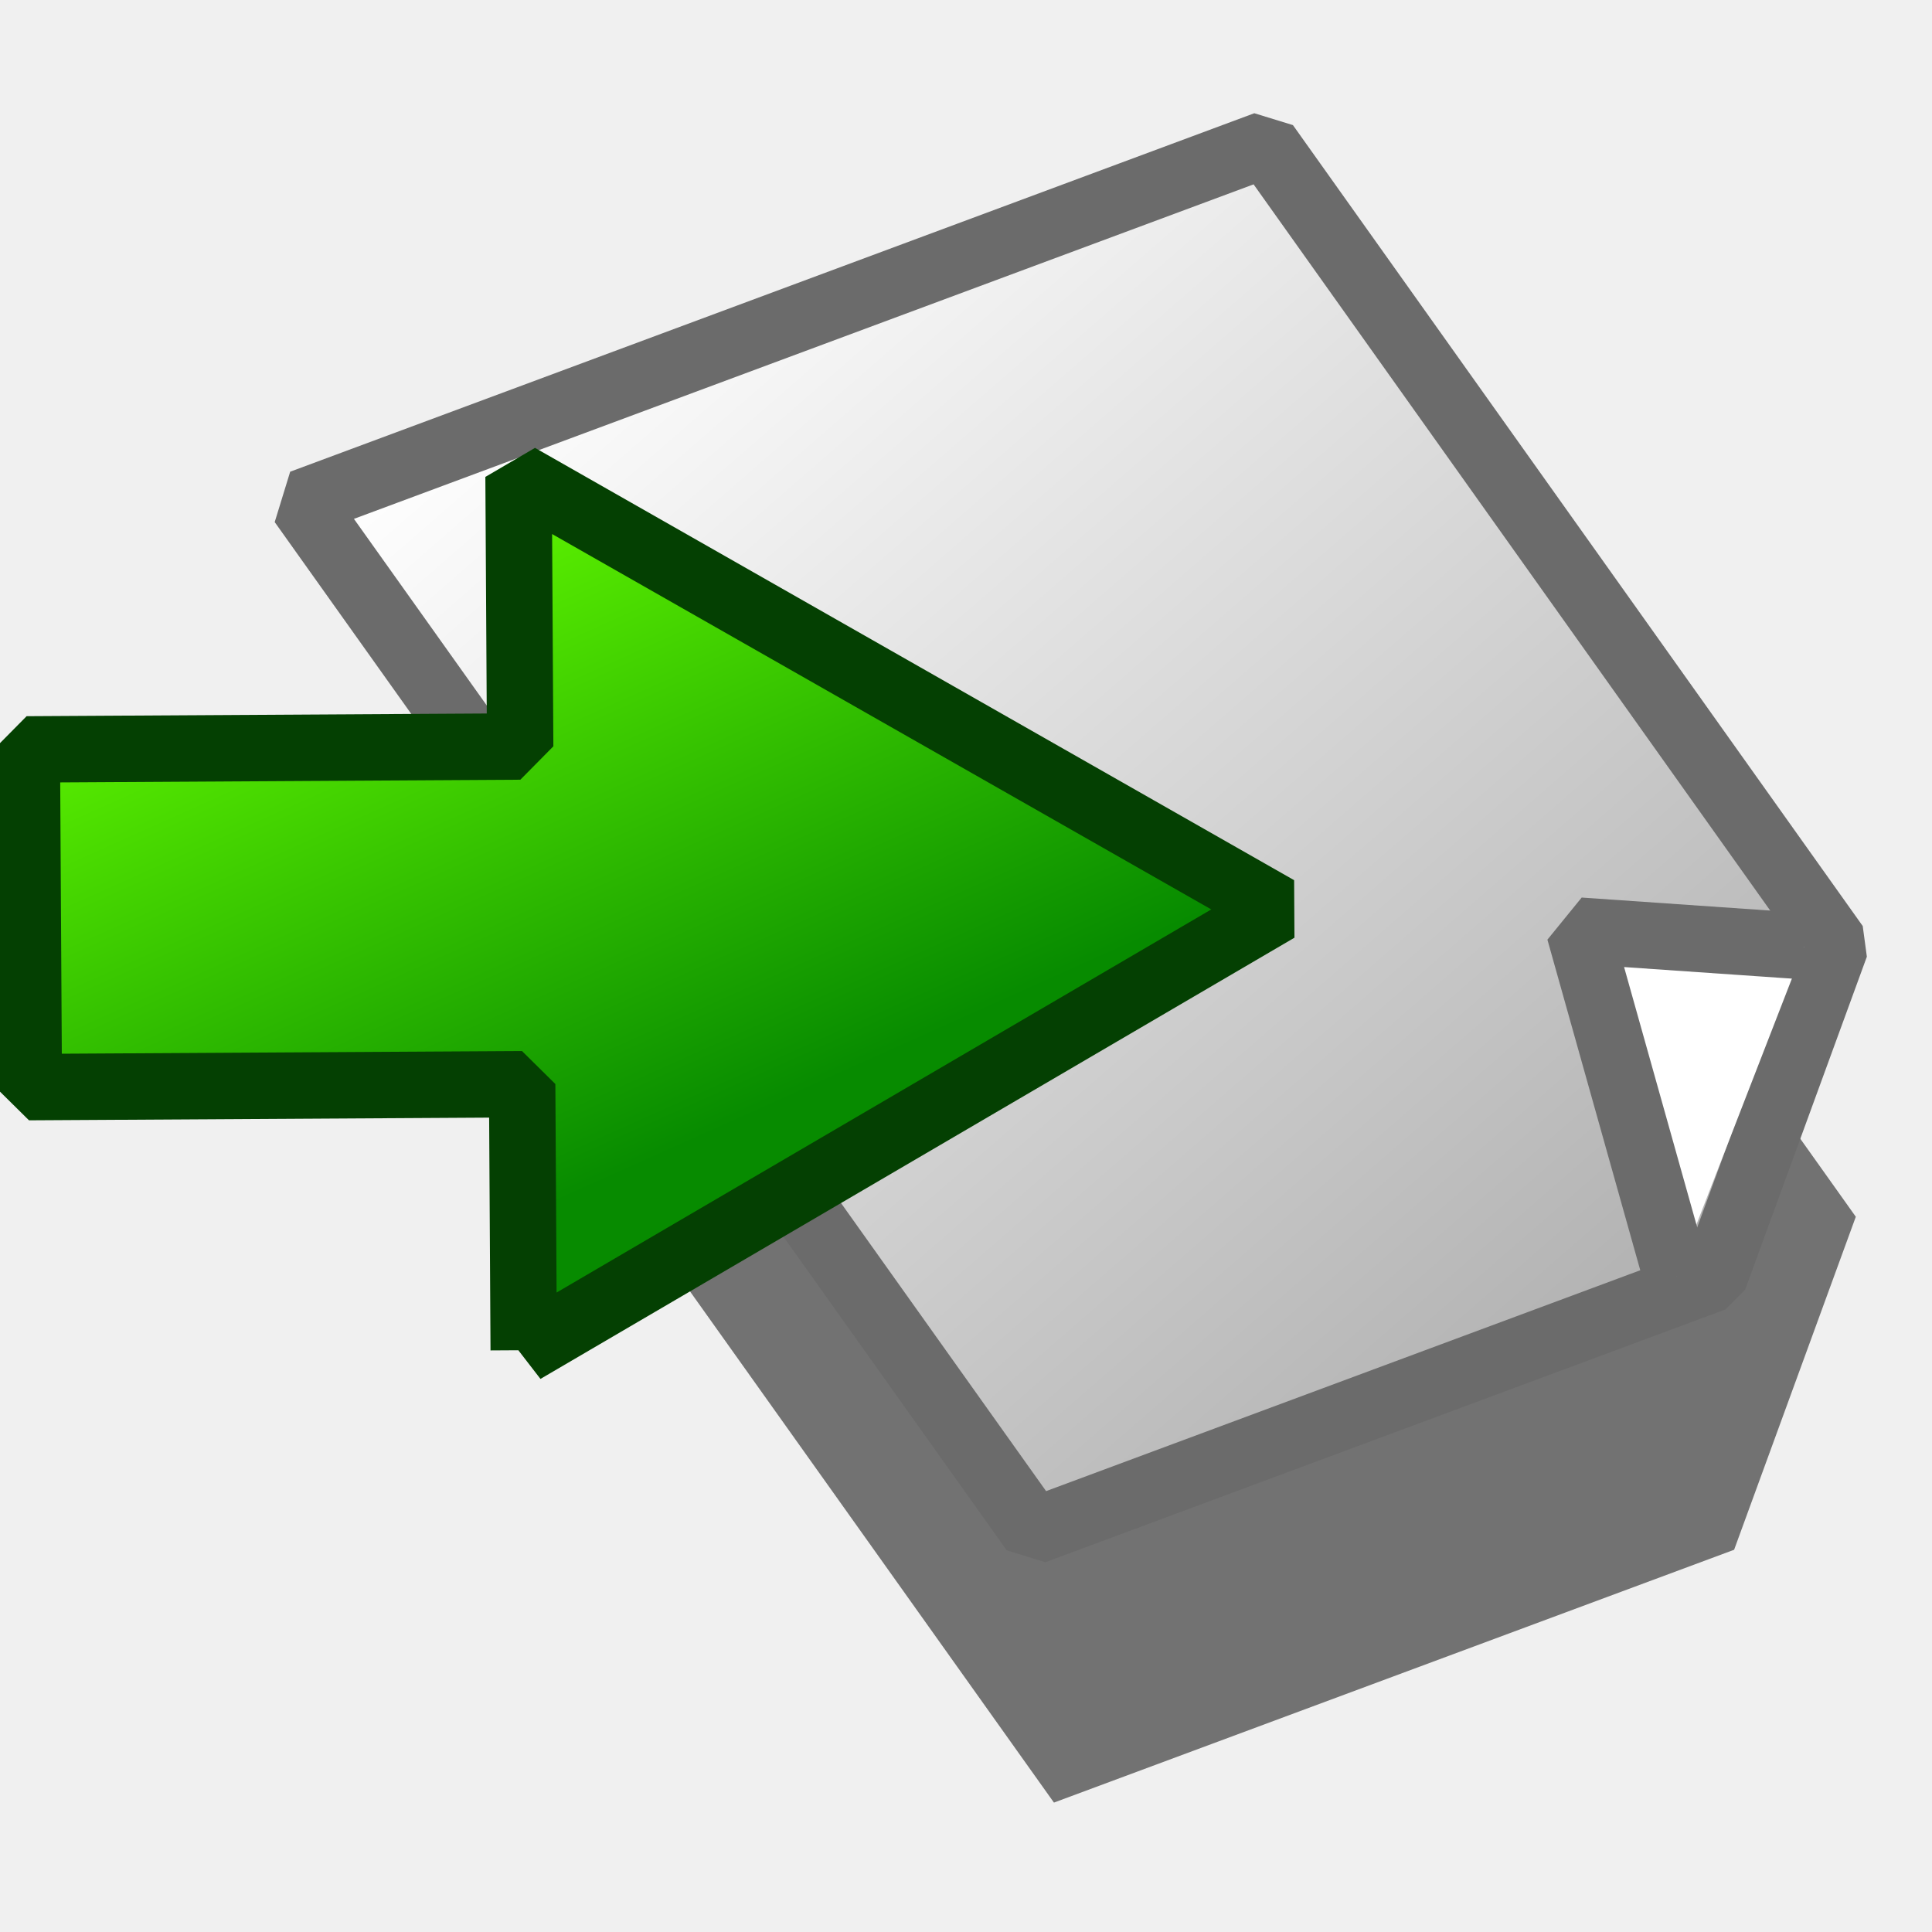
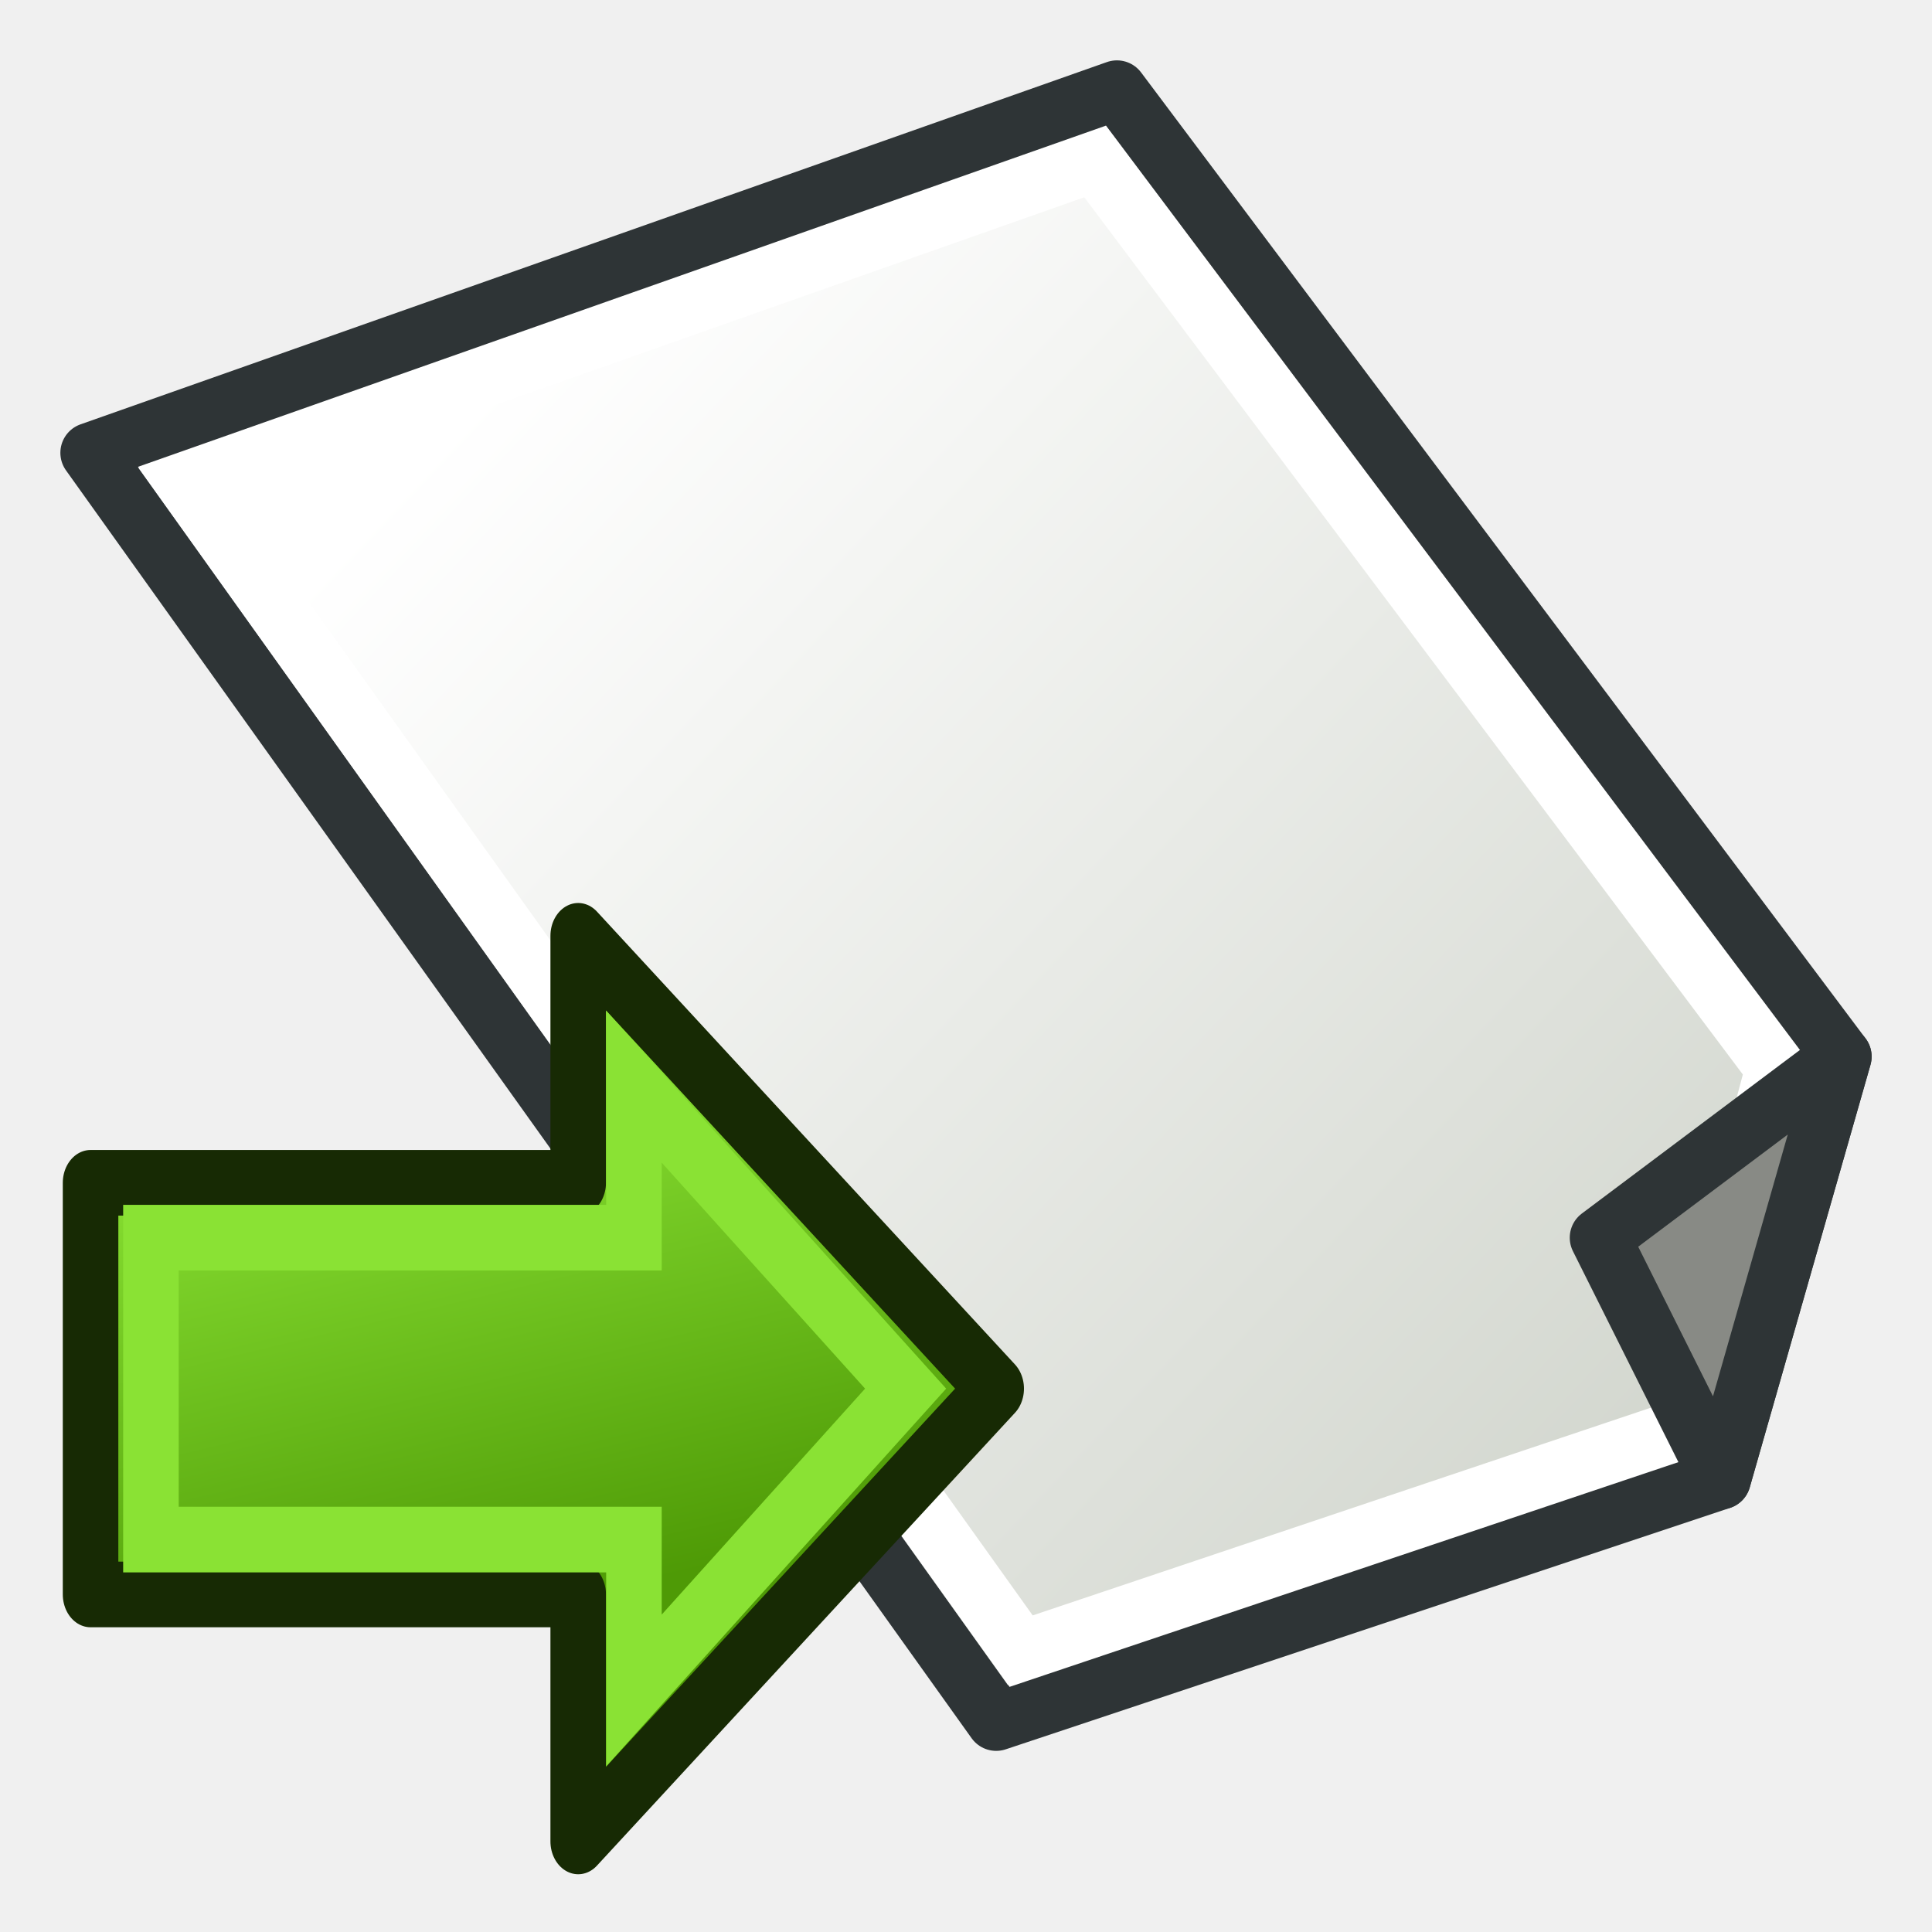
<svg xmlns="http://www.w3.org/2000/svg" xmlns:xlink="http://www.w3.org/1999/xlink" width="64px" height="64px" id="svg2383" version="1.1">
  <defs id="defs2385">
    <linearGradient id="linearGradient3193">
      <stop id="stop3195" offset="0" style="stop-color:#68ff00;stop-opacity:1;" />
      <stop id="stop3197" offset="1" style="stop-color:#078b00;stop-opacity:1;" />
    </linearGradient>
    <linearGradient id="linearGradient3185">
      <stop style="stop-color:#ffffff;stop-opacity:1;" offset="0" id="stop3187" />
      <stop style="stop-color:#ffffff;stop-opacity:0;" offset="1" id="stop3189" />
    </linearGradient>
    <linearGradient id="linearGradient3175">
      <stop style="stop-color:#ababab;stop-opacity:1;" offset="0" id="stop3177" />
      <stop style="stop-color:#ffffff;stop-opacity:1;" offset="1" id="stop3179" />
    </linearGradient>
    <linearGradient xlink:href="#linearGradient3175" id="linearGradient3181" x1="52.737" y1="49.864" x2="17.94" y2="9.881" gradientUnits="userSpaceOnUse" gradientTransform="translate(4.371206,-3.342687)" />
    <linearGradient xlink:href="#linearGradient3193" id="linearGradient3191" x1="21.956" y1="55.424" x2="12.024" y2="32.91" gradientUnits="userSpaceOnUse" gradientTransform="matrix(-0.9999827,0.00588453,-0.00588453,-0.9999827,37.28848,69.721)" />
+     <linearGradient xlink:href="#linearGradient3837" id="linearGradient3835" gradientUnits="userSpaceOnUse" gradientTransform="translate(-1.628794,-3.342687)" x1="52.737" y1="49.864" x2="18.244" y2="17.305" />
+     <linearGradient id="linearGradient3837">
+       <stop style="stop-color:#d3d7cf;stop-opacity:1" offset="0" id="stop3839" />
+       <stop style="stop-color:#ffffff;stop-opacity:1" offset="1" id="stop3841" />
+     </linearGradient>
+     <linearGradient xlink:href="#linearGradient3806" id="linearGradient3012" gradientUnits="userSpaceOnUse" gradientTransform="matrix(1.45,0,0,1.470588,-27.45,-15.05882)" x1="39.264" y1="20.978" x2="43.479" y2="42.077" />
+     <linearGradient id="linearGradient3806">
+       <stop style="stop-color:#8ae234;stop-opacity:1" offset="0" id="stop3808" />
+       <stop style="stop-color:#4e9a06;stop-opacity:1" offset="1" id="stop3810" />
+     </linearGradient>
  </defs>
  <g id="layer1">
-     <path style="opacity:0.524;fill:#000000;fill-opacity:1;fill-rule:nonzero;stroke:none;stroke-width:2.2;stroke-linecap:butt;stroke-linejoin:bevel;marker:none;marker-start:none;marker-mid:none;marker-end:none;stroke-miterlimit:4;stroke-dasharray:none;stroke-dashoffset:0;stroke-opacity:1;visibility:visible;display:inline;overflow:visible;enable-background:accumulate" d="M 42.601,13.775 L 10.663,25.65 L 34.913,59.713 L 57.445,51.338 L 61.476,40.307 L 42.601,13.775 z" id="path3199" />
-     <path style="opacity:1;fill:url(#linearGradient3181);fill-opacity:1;fill-rule:nonzero;stroke:#6b6b6b;stroke-width:2.2;stroke-linecap:butt;stroke-linejoin:bevel;marker:none;marker-start:none;marker-mid:none;marker-end:none;stroke-miterlimit:4;stroke-dasharray:none;stroke-dashoffset:0;stroke-opacity:1;visibility:visible;display:inline;overflow:visible;enable-background:accumulate" d="M 41.934,4.782 L 9.996,16.657 L 34.246,50.72 L 56.777,42.345 L 60.809,31.314 L 41.934,4.782 z" id="rect3163" />
-     <path style="fill:url(#linearGradient3191);fill-opacity:1;fill-rule:nonzero;stroke:#044002;stroke-width:2.2;stroke-linecap:butt;stroke-linejoin:bevel;stroke-miterlimit:4;stroke-opacity:1;stroke-dasharray:none;stroke-dashoffset:0;marker:none;visibility:visible;display:inline;overflow:visible;enable-background:accumulate" d="M 17.348,44.729 42.325,30.113 17.178,15.792 l 0.053,8.937 -16.343,0.096 0.066,11.187 16.343,-0.096 0.052,8.812 z" id="rect3165" />
-     <path style="opacity:1;fill:#ffffff;fill-opacity:1;fill-rule:nonzero;stroke:#6b6b6b;stroke-width:2.2;stroke-linecap:butt;stroke-linejoin:bevel;marker:none;marker-start:none;marker-mid:none;marker-end:none;stroke-miterlimit:4;stroke-dasharray:none;stroke-dashoffset:0;stroke-opacity:1;visibility:visible;display:inline;overflow:visible;enable-background:accumulate" d="M 59.775,31.345 L 52.319,30.83 L 55.533,42.273" id="path3173" />
+     <g id="g3370" transform="matrix(1.10096,0,0,1.10096,-2.292399,-2.371766)" />
+     <g id="g3824">
+       <path style="fill:url(#linearGradient3835);fill-opacity:1;fill-rule:nonzero;stroke:#2e3436;stroke-width:1.817;stroke-linecap:butt;stroke-linejoin:round;stroke-miterlimit:4;stroke-opacity:1;stroke-dasharray:none;stroke-dashoffset:0;marker:none;visibility:visible;display:inline;overflow:visible;enable-background:accumulate" d="M 35.689,4.879 4.807,15.779 32.056,53.927 53.855,46.661 57.488,33.945 z" id="rect3163" transform="matrix(1.10096,0,0,1.10096,-2.292399,-2.371766)" />
+       <path id="path3802" d="M 6.157,15.965 36.278,5.348 58.826,35.383 55.617,47.374 33.826,54.696 z" style="fill:none;stroke:#ffffff;stroke-width:2;stroke-linecap:butt;stroke-linejoin:miter;stroke-opacity:1" />
+       <path style="fill:#888a85;fill-opacity:1;fill-rule:nonzero;stroke:#2e3436;stroke-width:2;stroke-linecap:butt;stroke-linejoin:round;stroke-miterlimit:4;stroke-opacity:1;stroke-dasharray:none;stroke-dashoffset:0;marker:none;visibility:visible;display:inline;overflow:visible;enable-background:accumulate" d="M 61,35 53,41 57,49 z" id="path3173" />
+     </g>
+     <g style="display:inline" id="layer1-3" transform="matrix(0.4908891,0,0,0.5801417,1.527333,25.83856)">
+       <path id="path3343" d="m 35.907,8.897 0,14.103 -32.907,0 10e-8,23.505 32.907,0 0,14.103 L 64.114,34.753 z" style="fill:url(#linearGradient3012);fill-opacity:1;fill-rule:evenodd;stroke:#172a04;stroke-width:3.748;stroke-linecap:butt;stroke-linejoin:round;stroke-miterlimit:4;stroke-opacity:1;stroke-dasharray:none" />
+       <path id="path3343-2" d="m 39.668,17.515 0,8.619 -32.594,0 0,17.237 32.594,0 0,8.619 18.334,-17.237 z" style="fill:none;stroke:#8ae234;stroke-width:3.748;stroke-linecap:butt;stroke-linejoin:miter;stroke-miterlimit:4;stroke-opacity:1;stroke-dasharray:none" />
+     </g>
  </g>
</svg>
